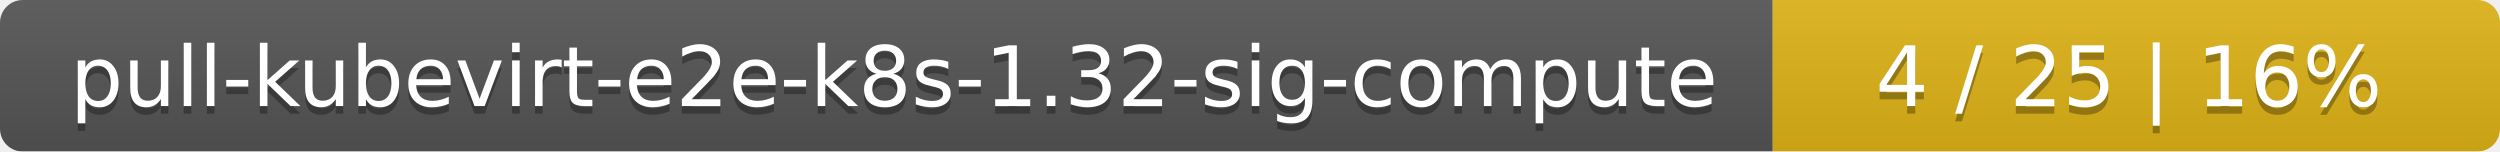
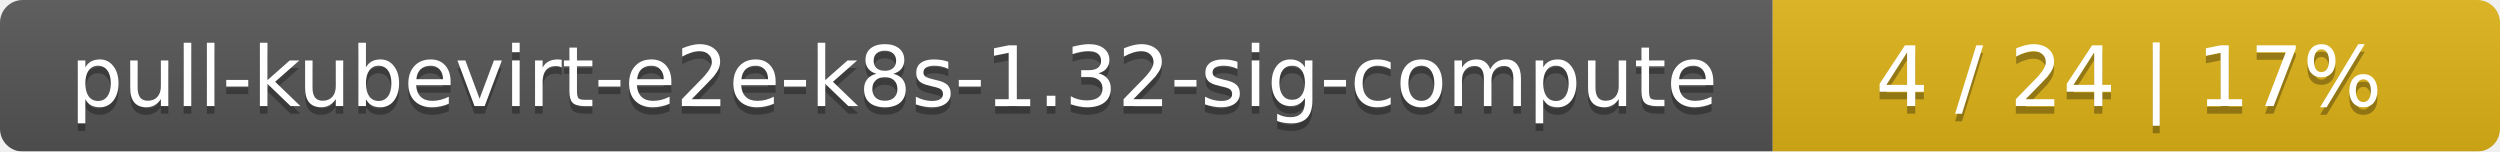
<svg xmlns="http://www.w3.org/2000/svg" width="330" height="20">
  <linearGradient id="smooth" x2="0" y2="100%">
    <stop offset="0" stop-color="#bbb" stop-opacity=".1" />
    <stop offset="1" stop-opacity=".1" />
  </linearGradient>
  <mask id="round">
    <rect width="330" height="20" rx="3" fill="#fff" />
  </mask>
  <g mask="url(#round)">
    <rect width="234" height="20" fill="#555" />
    <rect x="234" width="96" height="20" fill="#dfb317" />
    <rect width="330" height="20" fill="url(#smooth)" />
  </g>
  <g fill="#fff" text-anchor="middle" font-family="DejaVu Sans,Verdana,Geneva,sans-serif" font-size="11">
    <text x="118" y="15" fill="#010101" fill-opacity=".3">pull-kubevirt-e2e-k8s-1.32-sig-compute</text>
    <text x="118" y="14">pull-kubevirt-e2e-k8s-1.32-sig-compute</text>
-     <text x="281" y="15" fill="#010101" fill-opacity=".3">4 / 25    |    16%</text>
-     <text x="281" y="14">4 / 25    |    16%</text>
+     <text x="281" y="15" fill="#010101" fill-opacity=".3">4 / 24    |    17%</text>
+     <text x="281" y="14">4 / 24    |    17%</text>
  </g>
</svg>
